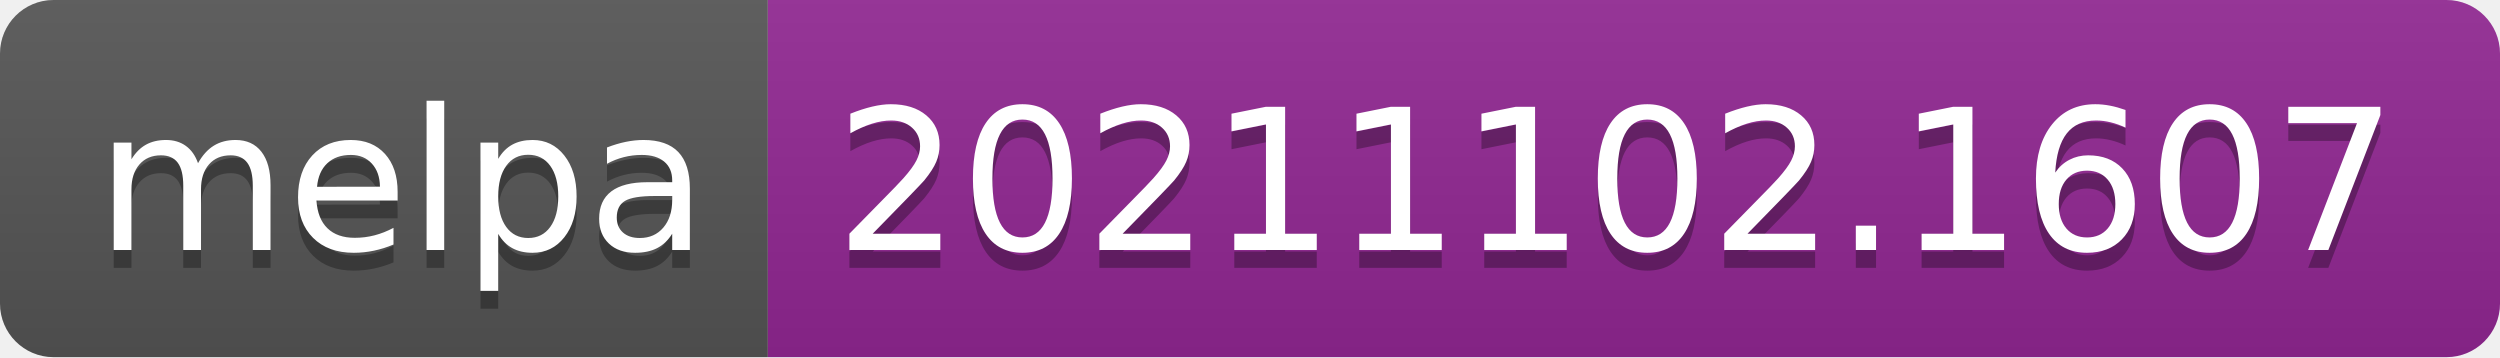
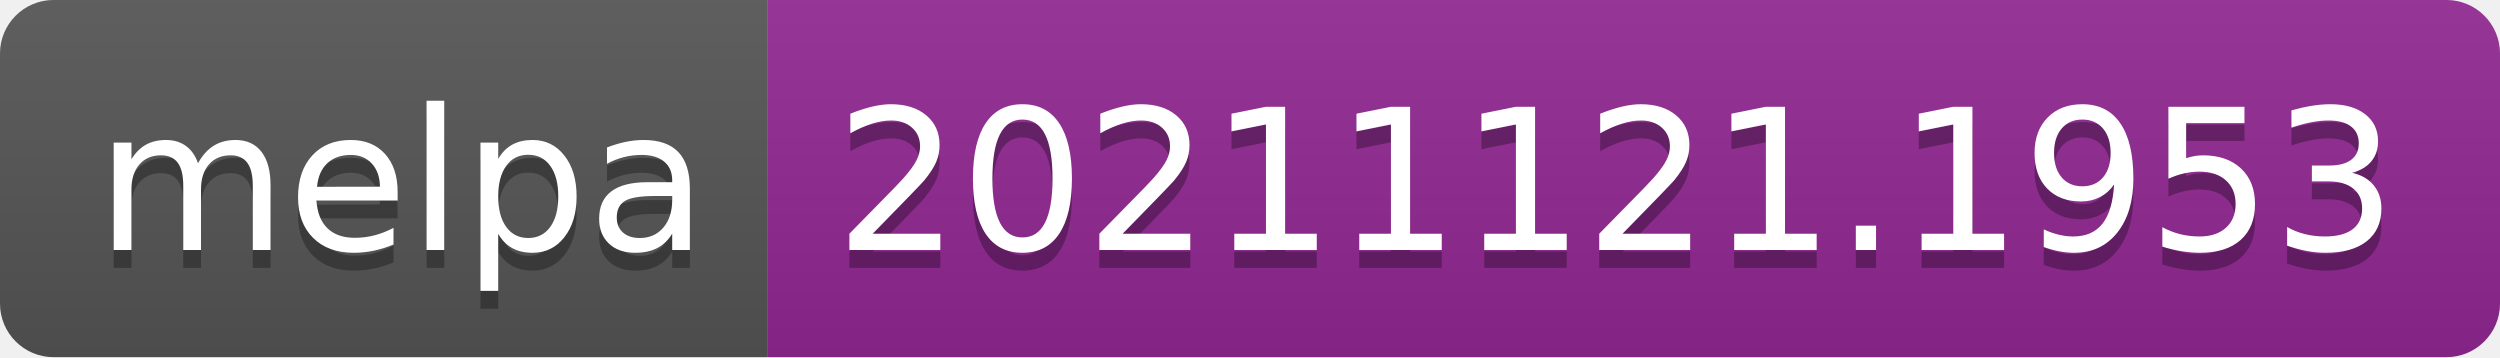
- <svg xmlns="http://www.w3.org/2000/svg" width="140" height="20" role="img" aria-label="melpa: 20211102.1607">
+ <svg xmlns="http://www.w3.org/2000/svg" width="140" height="20" role="img" aria-label="melpa: 20211121.1953">
  <linearGradient id="s" x2="0" y2="100%">
    <stop offset="0" stop-color="#bbb" stop-opacity=".1" />
    <stop offset="1" stop-opacity=".1" />
  </linearGradient>
  <clipPath id="r">
    <rect width="140" height="20" rx="3" fill="#fff" />
  </clipPath>
  <g clip-path="url(#r)">
    <rect width="43" height="20" fill="#555" />
    <rect x="43" width="97" height="20" fill="#922793" />
    <rect width="140" height="20" fill="url(#s)" />
  </g>
  <g fill="#fff" text-anchor="middle" font-family="Verdana,Geneva,DejaVu Sans,sans-serif" text-rendering="geometricPrecision" font-size="110">
    <text aria-hidden="true" x="225" y="150" fill="#010101" fill-opacity=".3" transform="scale(.1)" textLength="330">melpa</text>
    <text x="225" y="140" transform="scale(.1)" fill="#fff" textLength="330">melpa</text>
-     <text aria-hidden="true" x="905" y="150" fill="#010101" fill-opacity=".3" transform="scale(.1)" textLength="870">20211102.1607</text>
-     <text x="905" y="140" transform="scale(.1)" fill="#fff" textLength="870">20211102.1607</text>
+     <text aria-hidden="true" x="905" y="150" fill="#010101" fill-opacity=".3" transform="scale(.1)" textLength="870">20211121.1953</text>
+     <text x="905" y="140" transform="scale(.1)" fill="#fff" textLength="870">20211121.1953</text>
  </g>
</svg>
